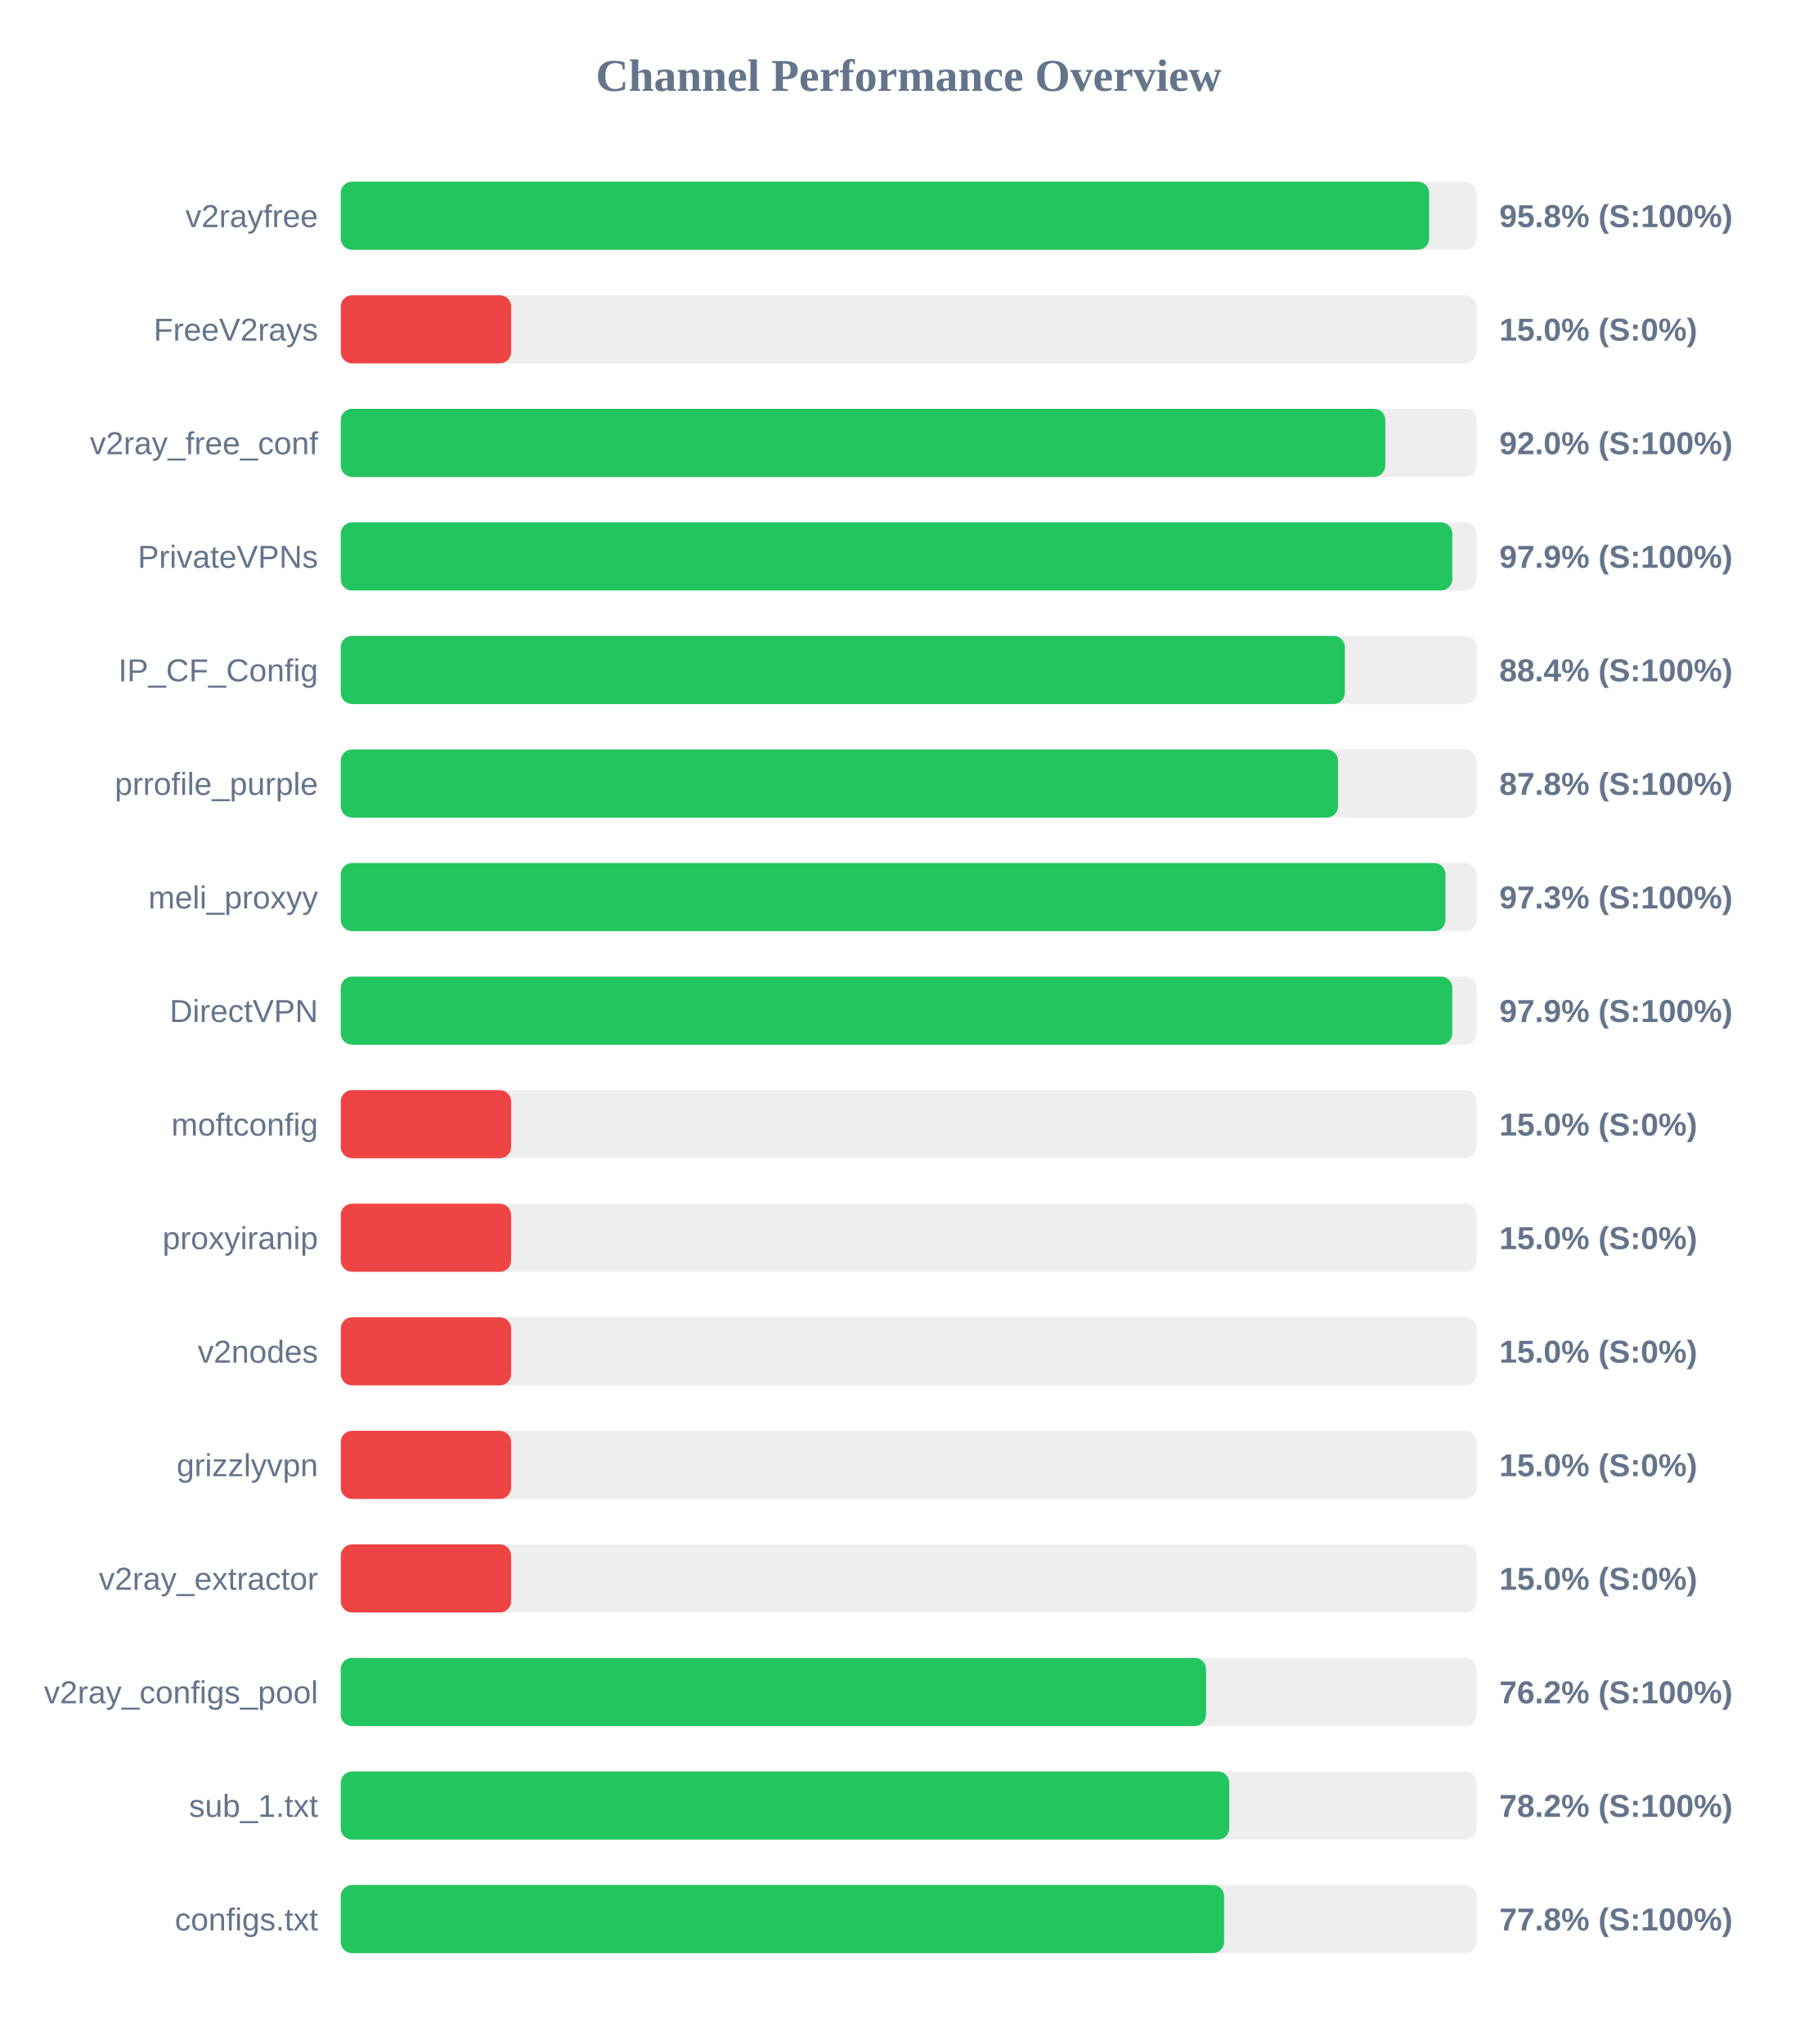
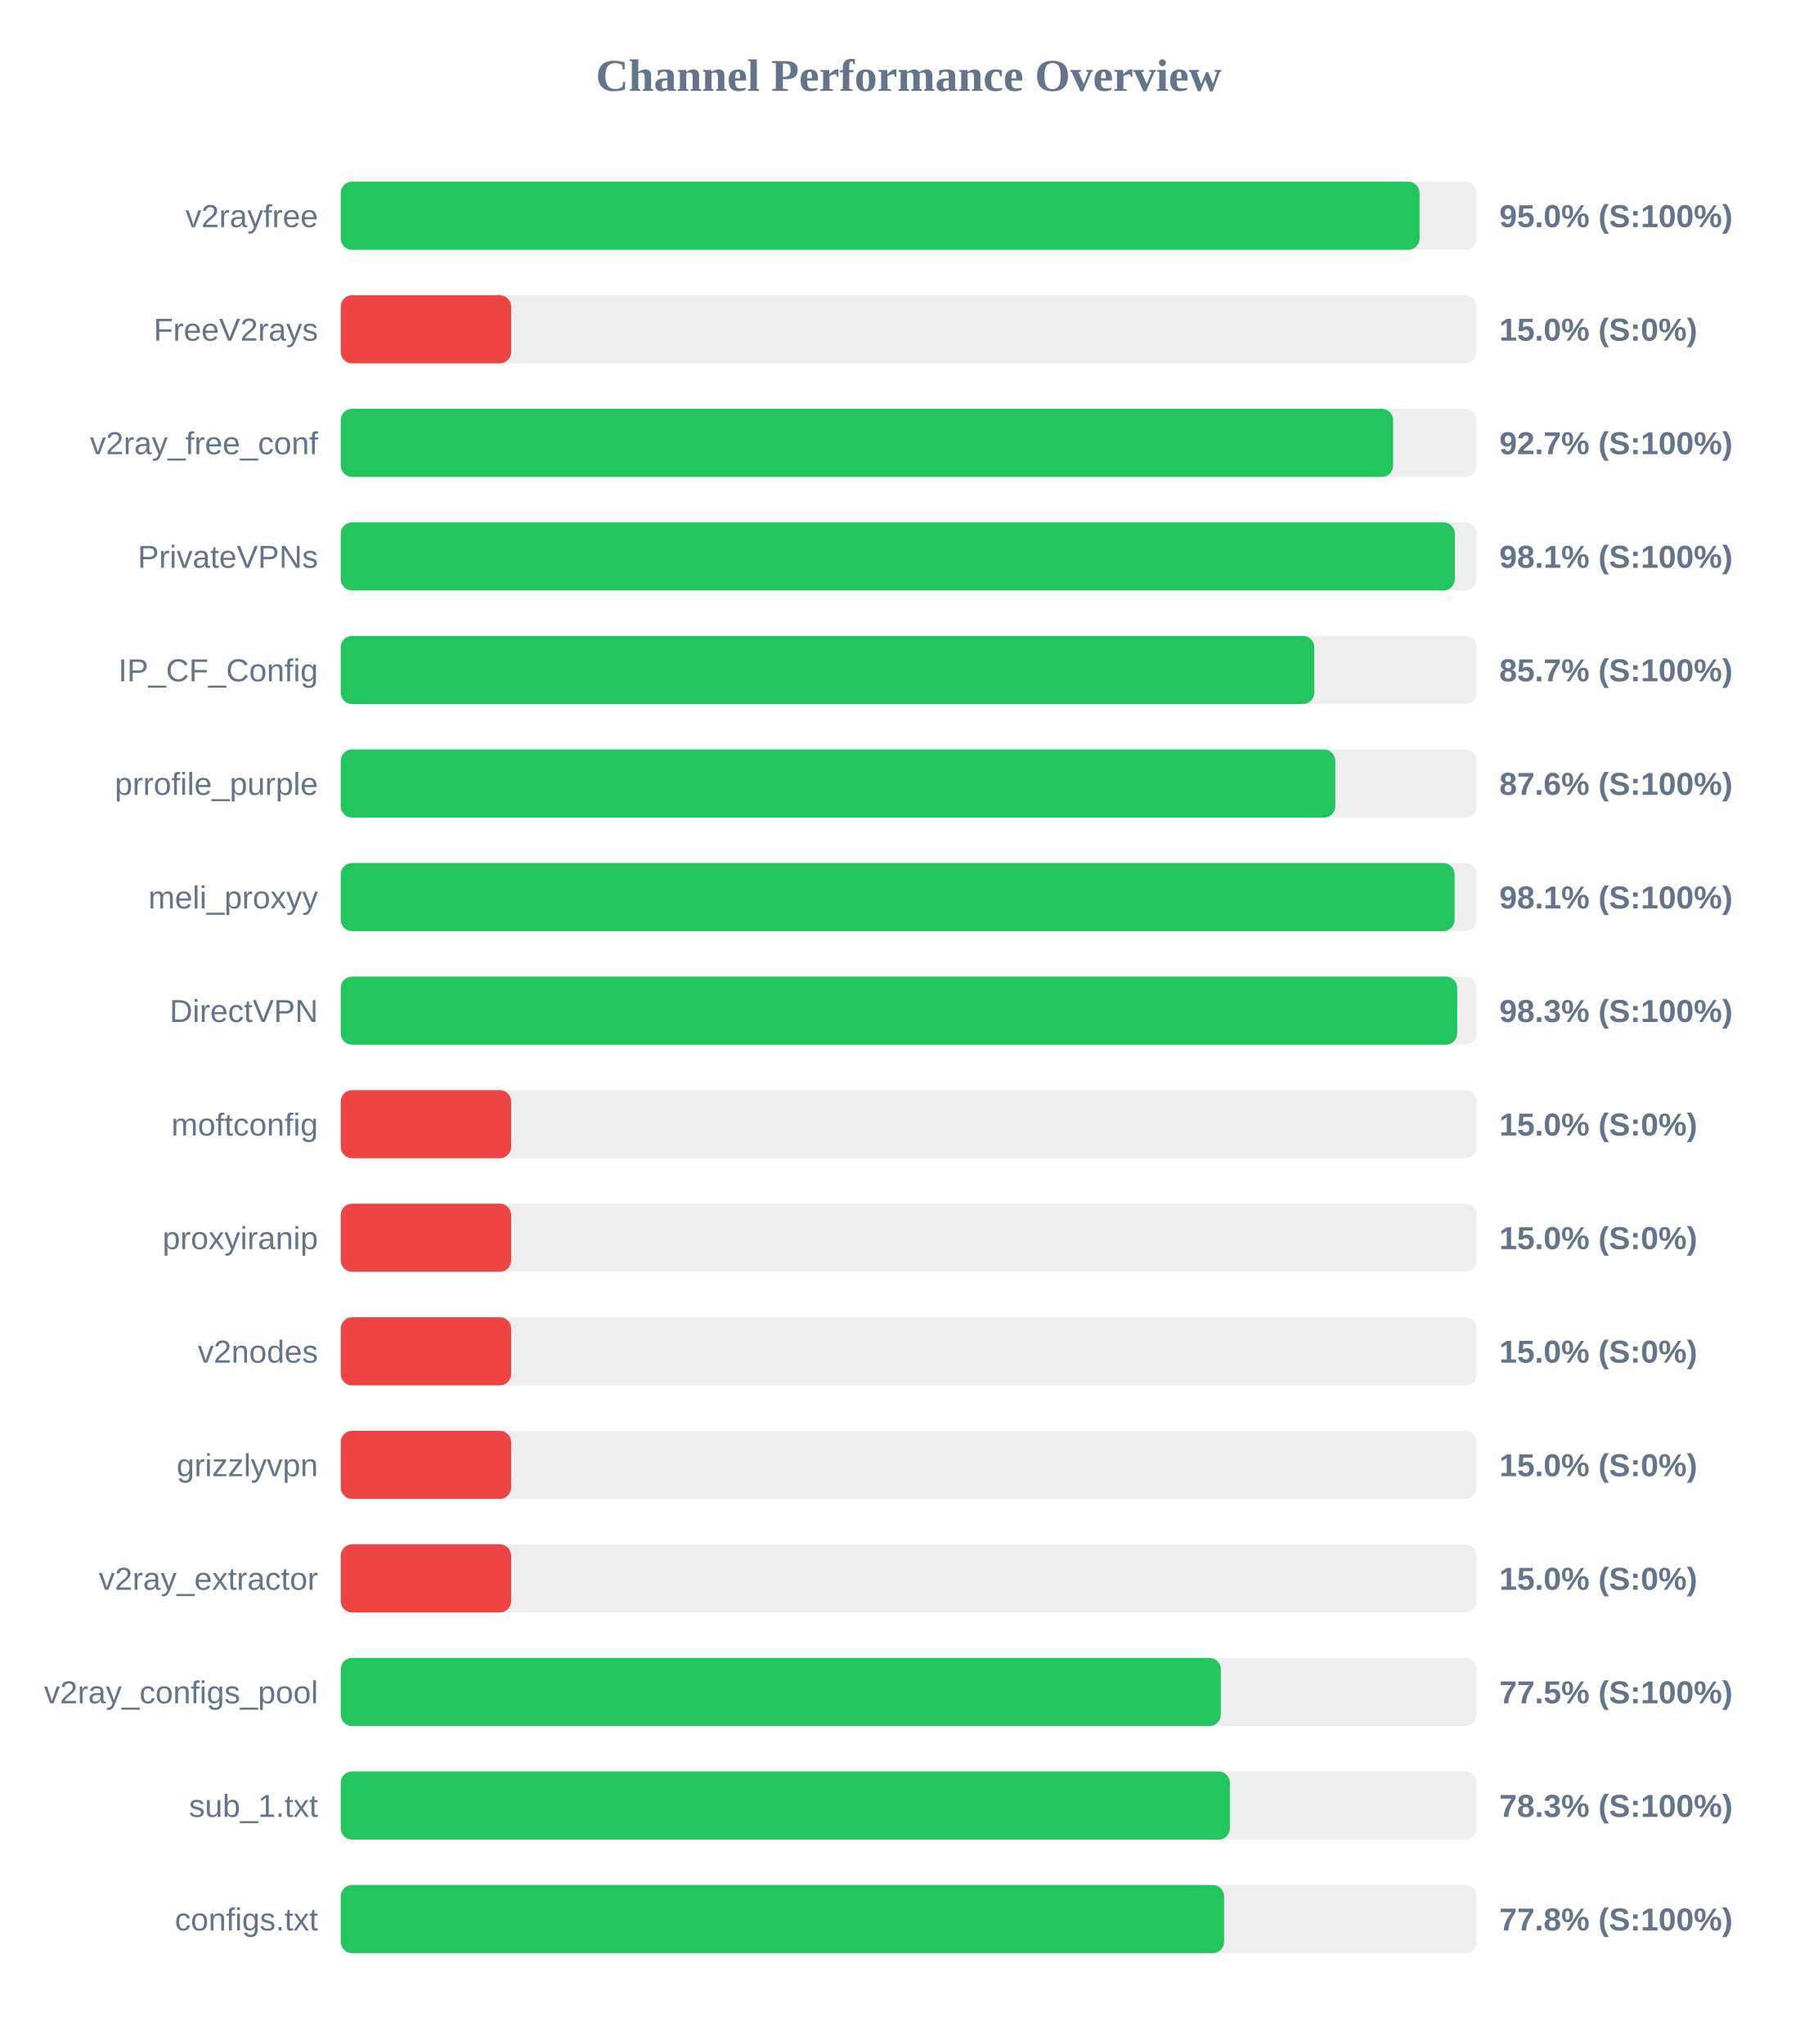
<svg xmlns="http://www.w3.org/2000/svg" width="800" height="900" version="1.1">
  <style>
        .row { font: 14px Arial; fill: #64748b; }
        .score { font: bold 14px Arial; fill: #64748b; }
    </style>
  <text x="400" y="40" text-anchor="middle" font-size="20px" font-weight="bold" fill="#64748b">Channel Performance Overview</text>
  <rect x="150" y="80" width="500" height="30" fill="#eee" rx="5" />
-   <rect x="150" y="80" width="479.1" height="30" fill="#22c55e" rx="5" />
+   <rect x="150" y="80" width="474.9" height="30" fill="#22c55e" rx="5" />
  <text x="140" y="100" text-anchor="end" class="row">v2rayfree</text>
-   <text x="660" y="100" text-anchor="start" class="score">95.8% (S:100%)</text>
+   <text x="660" y="100" text-anchor="start" class="score">95.0% (S:100%)</text>
  <rect x="150" y="130" width="500" height="30" fill="#eee" rx="5" />
  <rect x="150" y="130" width="75.0" height="30" fill="#ef4444" rx="5" />
  <text x="140" y="150" text-anchor="end" class="row">FreeV2rays</text>
  <text x="660" y="150" text-anchor="start" class="score">15.0% (S:0%)</text>
  <rect x="150" y="180" width="500" height="30" fill="#eee" rx="5" />
-   <rect x="150" y="180" width="459.8" height="30" fill="#22c55e" rx="5" />
+   <rect x="150" y="180" width="463.25" height="30" fill="#22c55e" rx="5" />
  <text x="140" y="200" text-anchor="end" class="row">v2ray_free_conf</text>
-   <text x="660" y="200" text-anchor="start" class="score">92.0% (S:100%)</text>
+   <text x="660" y="200" text-anchor="start" class="score">92.7% (S:100%)</text>
  <rect x="150" y="230" width="500" height="30" fill="#eee" rx="5" />
-   <rect x="150" y="230" width="489.3" height="30" fill="#22c55e" rx="5" />
+   <rect x="150" y="230" width="490.4" height="30" fill="#22c55e" rx="5" />
  <text x="140" y="250" text-anchor="end" class="row">PrivateVPNs</text>
-   <text x="660" y="250" text-anchor="start" class="score">97.9% (S:100%)</text>
+   <text x="660" y="250" text-anchor="start" class="score">98.1% (S:100%)</text>
  <rect x="150" y="280" width="500" height="30" fill="#eee" rx="5" />
-   <rect x="150" y="280" width="442.0" height="30" fill="#22c55e" rx="5" />
+   <rect x="150" y="280" width="428.55" height="30" fill="#22c55e" rx="5" />
  <text x="140" y="300" text-anchor="end" class="row">IP_CF_Config</text>
-   <text x="660" y="300" text-anchor="start" class="score">88.4% (S:100%)</text>
+   <text x="660" y="300" text-anchor="start" class="score">85.7% (S:100%)</text>
  <rect x="150" y="330" width="500" height="30" fill="#eee" rx="5" />
-   <rect x="150" y="330" width="439.0" height="30" fill="#22c55e" rx="5" />
+   <rect x="150" y="330" width="437.8" height="30" fill="#22c55e" rx="5" />
  <text x="140" y="350" text-anchor="end" class="row">prrofile_purple</text>
-   <text x="660" y="350" text-anchor="start" class="score">87.8% (S:100%)</text>
+   <text x="660" y="350" text-anchor="start" class="score">87.6% (S:100%)</text>
  <rect x="150" y="380" width="500" height="30" fill="#eee" rx="5" />
-   <rect x="150" y="380" width="486.3" height="30" fill="#22c55e" rx="5" />
+   <rect x="150" y="380" width="490.3" height="30" fill="#22c55e" rx="5" />
  <text x="140" y="400" text-anchor="end" class="row">meli_proxyy</text>
-   <text x="660" y="400" text-anchor="start" class="score">97.3% (S:100%)</text>
+   <text x="660" y="400" text-anchor="start" class="score">98.1% (S:100%)</text>
  <rect x="150" y="430" width="500" height="30" fill="#eee" rx="5" />
-   <rect x="150" y="430" width="489.3" height="30" fill="#22c55e" rx="5" />
+   <rect x="150" y="430" width="491.45" height="30" fill="#22c55e" rx="5" />
  <text x="140" y="450" text-anchor="end" class="row">DirectVPN</text>
-   <text x="660" y="450" text-anchor="start" class="score">97.9% (S:100%)</text>
+   <text x="660" y="450" text-anchor="start" class="score">98.3% (S:100%)</text>
  <rect x="150" y="480" width="500" height="30" fill="#eee" rx="5" />
  <rect x="150" y="480" width="75.0" height="30" fill="#ef4444" rx="5" />
  <text x="140" y="500" text-anchor="end" class="row">moftconfig</text>
  <text x="660" y="500" text-anchor="start" class="score">15.0% (S:0%)</text>
  <rect x="150" y="530" width="500" height="30" fill="#eee" rx="5" />
  <rect x="150" y="530" width="75.0" height="30" fill="#ef4444" rx="5" />
  <text x="140" y="550" text-anchor="end" class="row">proxyiranip</text>
  <text x="660" y="550" text-anchor="start" class="score">15.0% (S:0%)</text>
  <rect x="150" y="580" width="500" height="30" fill="#eee" rx="5" />
  <rect x="150" y="580" width="75.0" height="30" fill="#ef4444" rx="5" />
  <text x="140" y="600" text-anchor="end" class="row">v2nodes</text>
  <text x="660" y="600" text-anchor="start" class="score">15.0% (S:0%)</text>
  <rect x="150" y="630" width="500" height="30" fill="#eee" rx="5" />
  <rect x="150" y="630" width="75.0" height="30" fill="#ef4444" rx="5" />
  <text x="140" y="650" text-anchor="end" class="row">grizzlyvpn</text>
  <text x="660" y="650" text-anchor="start" class="score">15.0% (S:0%)</text>
  <rect x="150" y="680" width="500" height="30" fill="#eee" rx="5" />
  <rect x="150" y="680" width="75.0" height="30" fill="#ef4444" rx="5" />
  <text x="140" y="700" text-anchor="end" class="row">v2ray_extractor</text>
  <text x="660" y="700" text-anchor="start" class="score">15.0% (S:0%)</text>
  <rect x="150" y="730" width="500" height="30" fill="#eee" rx="5" />
-   <rect x="150" y="730" width="380.9" height="30" fill="#22c55e" rx="5" />
+   <rect x="150" y="730" width="387.4" height="30" fill="#22c55e" rx="5" />
  <text x="140" y="750" text-anchor="end" class="row">v2ray_configs_pool</text>
-   <text x="660" y="750" text-anchor="start" class="score">76.2% (S:100%)</text>
+   <text x="660" y="750" text-anchor="start" class="score">77.5% (S:100%)</text>
  <rect x="150" y="780" width="500" height="30" fill="#eee" rx="5" />
-   <rect x="150" y="780" width="391.1" height="30" fill="#22c55e" rx="5" />
+   <rect x="150" y="780" width="391.4" height="30" fill="#22c55e" rx="5" />
  <text x="140" y="800" text-anchor="end" class="row">sub_1.txt</text>
-   <text x="660" y="800" text-anchor="start" class="score">78.2% (S:100%)</text>
+   <text x="660" y="800" text-anchor="start" class="score">78.3% (S:100%)</text>
  <rect x="150" y="830" width="500" height="30" fill="#eee" rx="5" />
  <rect x="150" y="830" width="388.85" height="30" fill="#22c55e" rx="5" />
  <text x="140" y="850" text-anchor="end" class="row">configs.txt</text>
  <text x="660" y="850" text-anchor="start" class="score">77.8% (S:100%)</text>
</svg>
